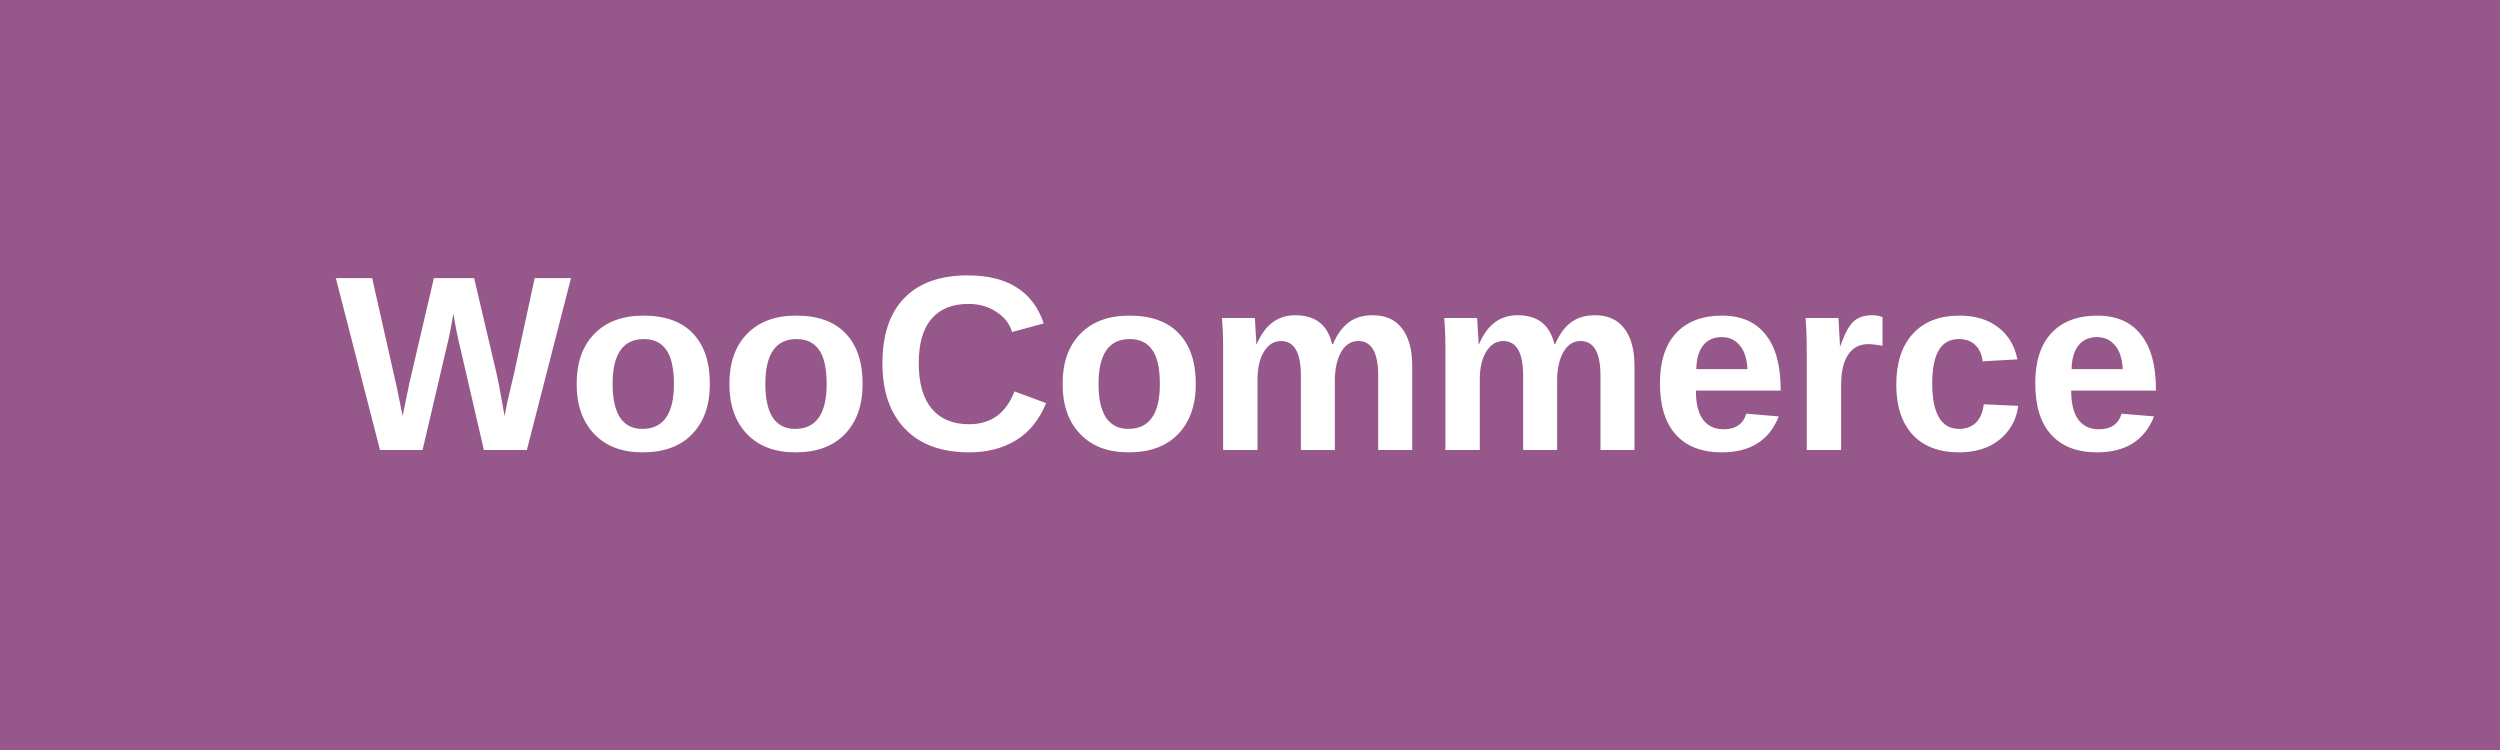
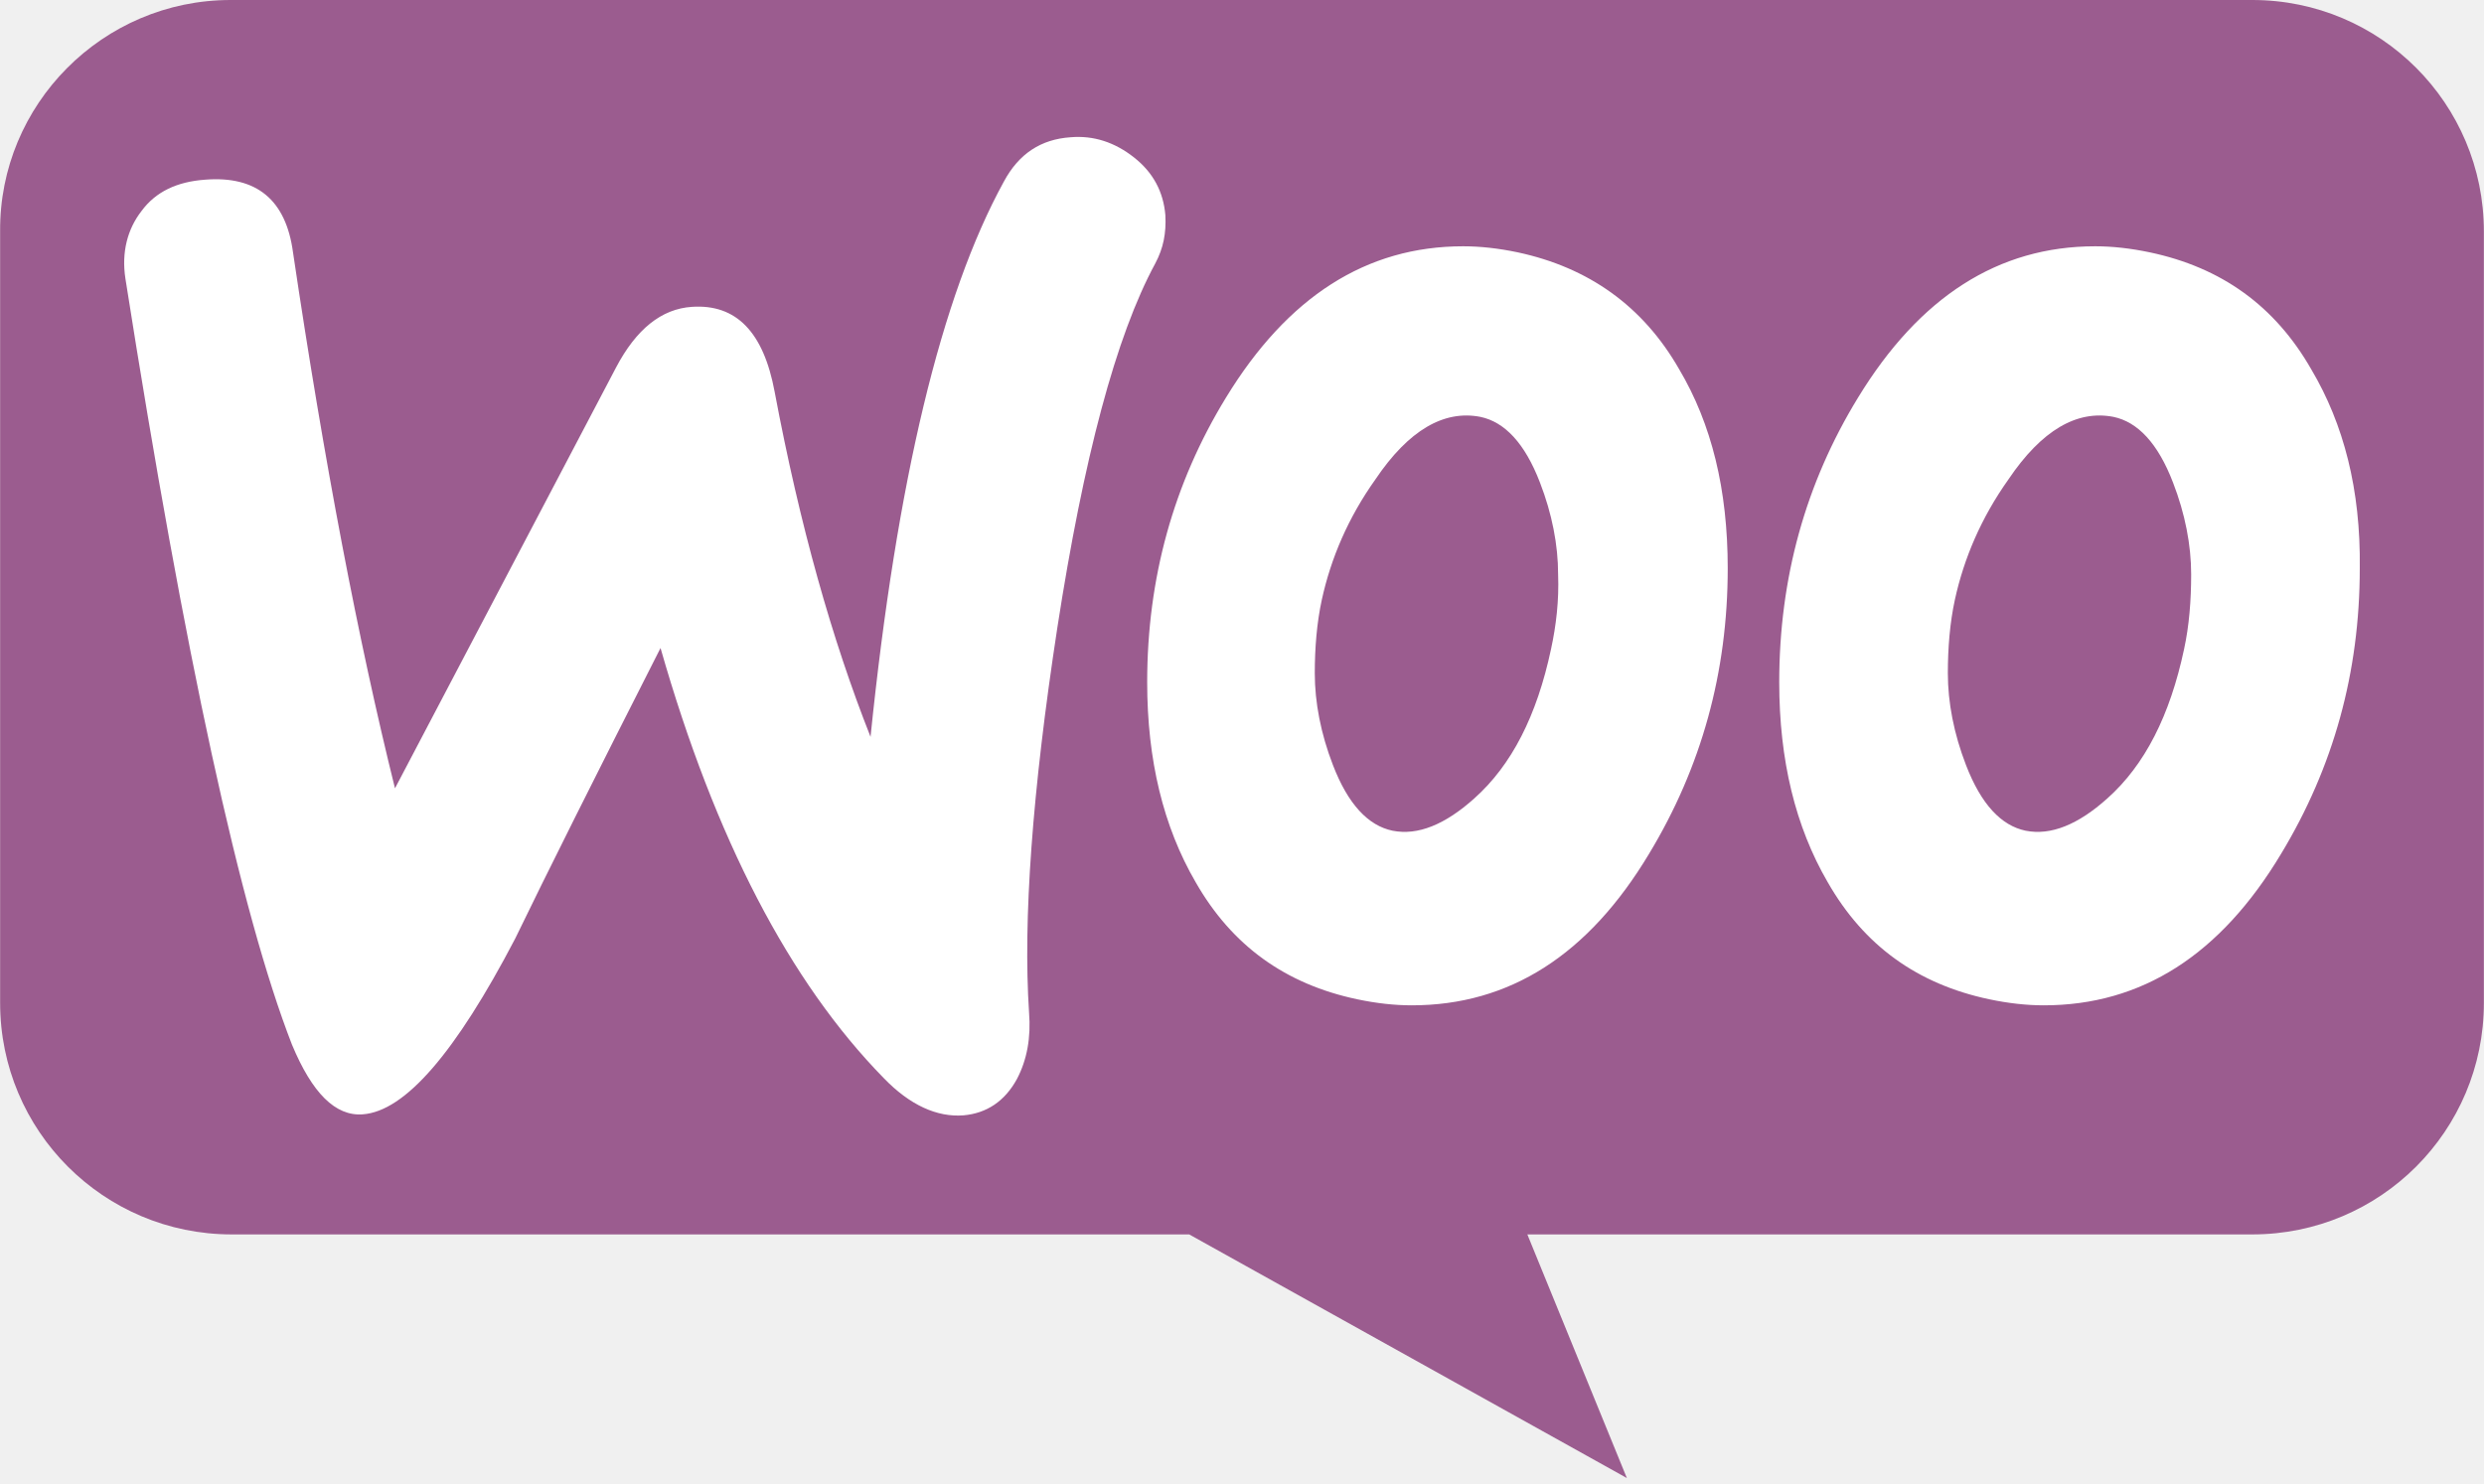
- <svg xmlns="http://www.w3.org/2000/svg" width="100" height="30" viewBox="0 0 100 30" fill="none">
-   <rect width="100" height="30" fill="#96588A" />
-   <text x="50" y="18" text-anchor="middle" fill="white" font-family="Arial" font-size="10" font-weight="bold">WooCommerce</text>
+ <svg xmlns="http://www.w3.org/2000/svg" width="2500" height="1494" viewBox="0 0 256 153" preserveAspectRatio="xMidYMid">
+   <path d="M23.759 0h208.378C245.325 0 256 10.675 256 23.863v79.541c0 13.188-10.675 23.863-23.863 23.863H157.41l10.257 25.118-45.109-25.118H23.863c-13.187 0-23.862-10.675-23.862-23.863V23.863C-.104 10.78 10.57 0 23.759 0z" fill="#9B5C8F" />
+   <path d="M14.578 21.75c1.457-1.978 3.642-3.018 6.556-3.226 5.308-.417 8.326 2.08 9.054 7.492 3.226 21.75 6.764 40.17 10.51 55.259l22.79-43.395c2.082-3.955 4.684-6.036 7.806-6.244 4.579-.312 7.388 2.601 8.533 8.741 2.602 13.84 5.932 25.6 9.886 35.59 2.706-26.432 7.285-45.476 13.737-57.235 1.56-2.914 3.85-4.371 6.868-4.58 2.394-.207 4.579.521 6.556 2.082 1.977 1.561 3.018 3.538 3.226 5.932.104 1.873-.208 3.434-1.04 4.995-4.059 7.493-7.39 20.085-10.095 37.567-2.601 16.963-3.538 30.18-2.914 39.65.209 2.6-.208 4.89-1.248 6.868-1.25 2.289-3.122 3.538-5.516 3.746-2.706.208-5.515-1.04-8.221-3.85-9.678-9.887-17.379-24.664-22.998-44.332-6.765 13.32-11.76 23.31-14.986 29.97-6.14 11.76-11.343 17.796-15.714 18.108-2.81.208-5.203-2.186-7.284-7.18-5.307-13.633-11.031-39.962-17.17-78.986-.417-2.706.207-5.1 1.664-6.972zm223.636 16.338c-3.746-6.556-9.262-10.51-16.65-12.072-1.978-.416-3.85-.624-5.62-.624-9.99 0-18.107 5.203-24.455 15.61-5.412 8.845-8.117 18.627-8.117 29.346 0 8.013 1.665 14.881 4.995 20.605 3.746 6.556 9.262 10.51 16.65 12.071 1.977.417 3.85.625 5.62.625 10.094 0 18.211-5.203 24.455-15.61 5.411-8.95 8.117-18.732 8.117-29.45.104-8.117-1.665-14.882-4.995-20.501zm-13.112 28.826c-1.457 6.868-4.059 11.967-7.91 15.401-3.017 2.706-5.827 3.85-8.428 3.33-2.498-.52-4.58-2.705-6.14-6.764-1.25-3.226-1.873-6.452-1.873-9.47 0-2.601.208-5.203.728-7.596.937-4.267 2.706-8.43 5.515-12.384 3.435-5.1 7.077-7.18 10.823-6.452 2.498.52 4.58 2.706 6.14 6.764 1.249 3.226 1.873 6.452 1.873 9.47 0 2.706-.208 5.307-.728 7.7zm-52.033-28.826c-3.746-6.556-9.366-10.51-16.65-12.072-1.977-.416-3.85-.624-5.62-.624-9.99 0-18.107 5.203-24.455 15.61-5.411 8.845-8.117 18.627-8.117 29.346 0 8.013 1.665 14.881 4.995 20.605 3.746 6.556 9.262 10.51 16.65 12.071 1.978.417 3.85.625 5.62.625 10.094 0 18.211-5.203 24.455-15.61 5.412-8.95 8.117-18.732 8.117-29.45 0-8.117-1.665-14.882-4.995-20.501zm-13.216 28.826c-1.457 6.868-4.059 11.967-7.909 15.401-3.018 2.706-5.828 3.85-8.43 3.33-2.497-.52-4.578-2.705-6.14-6.764-1.248-3.226-1.872-6.452-1.872-9.47 0-2.601.208-5.203.728-7.596.937-4.267 2.706-8.43 5.516-12.384 3.434-5.1 7.076-7.18 10.822-6.452 2.498.52 4.58 2.706 6.14 6.764 1.25 3.226 1.873 6.452 1.873 9.47.105 2.706-.208 5.307-.728 7.7z" fill="#FFF" />
</svg>
